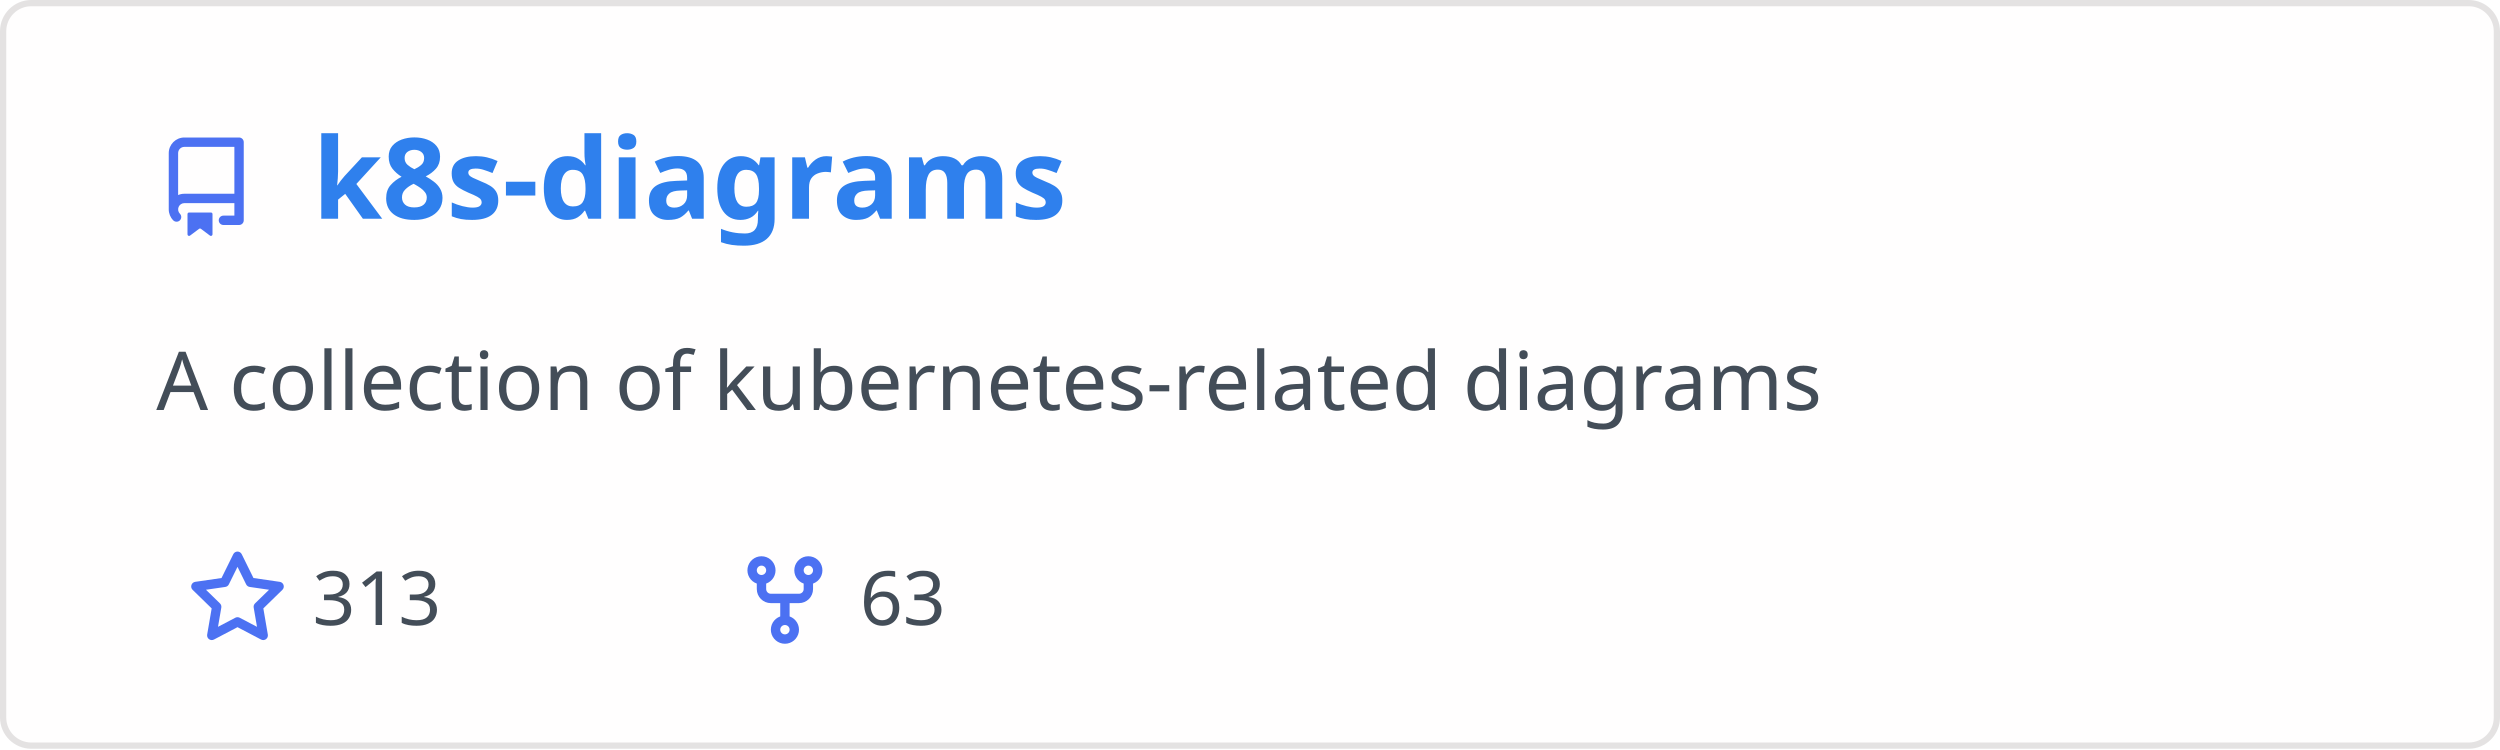
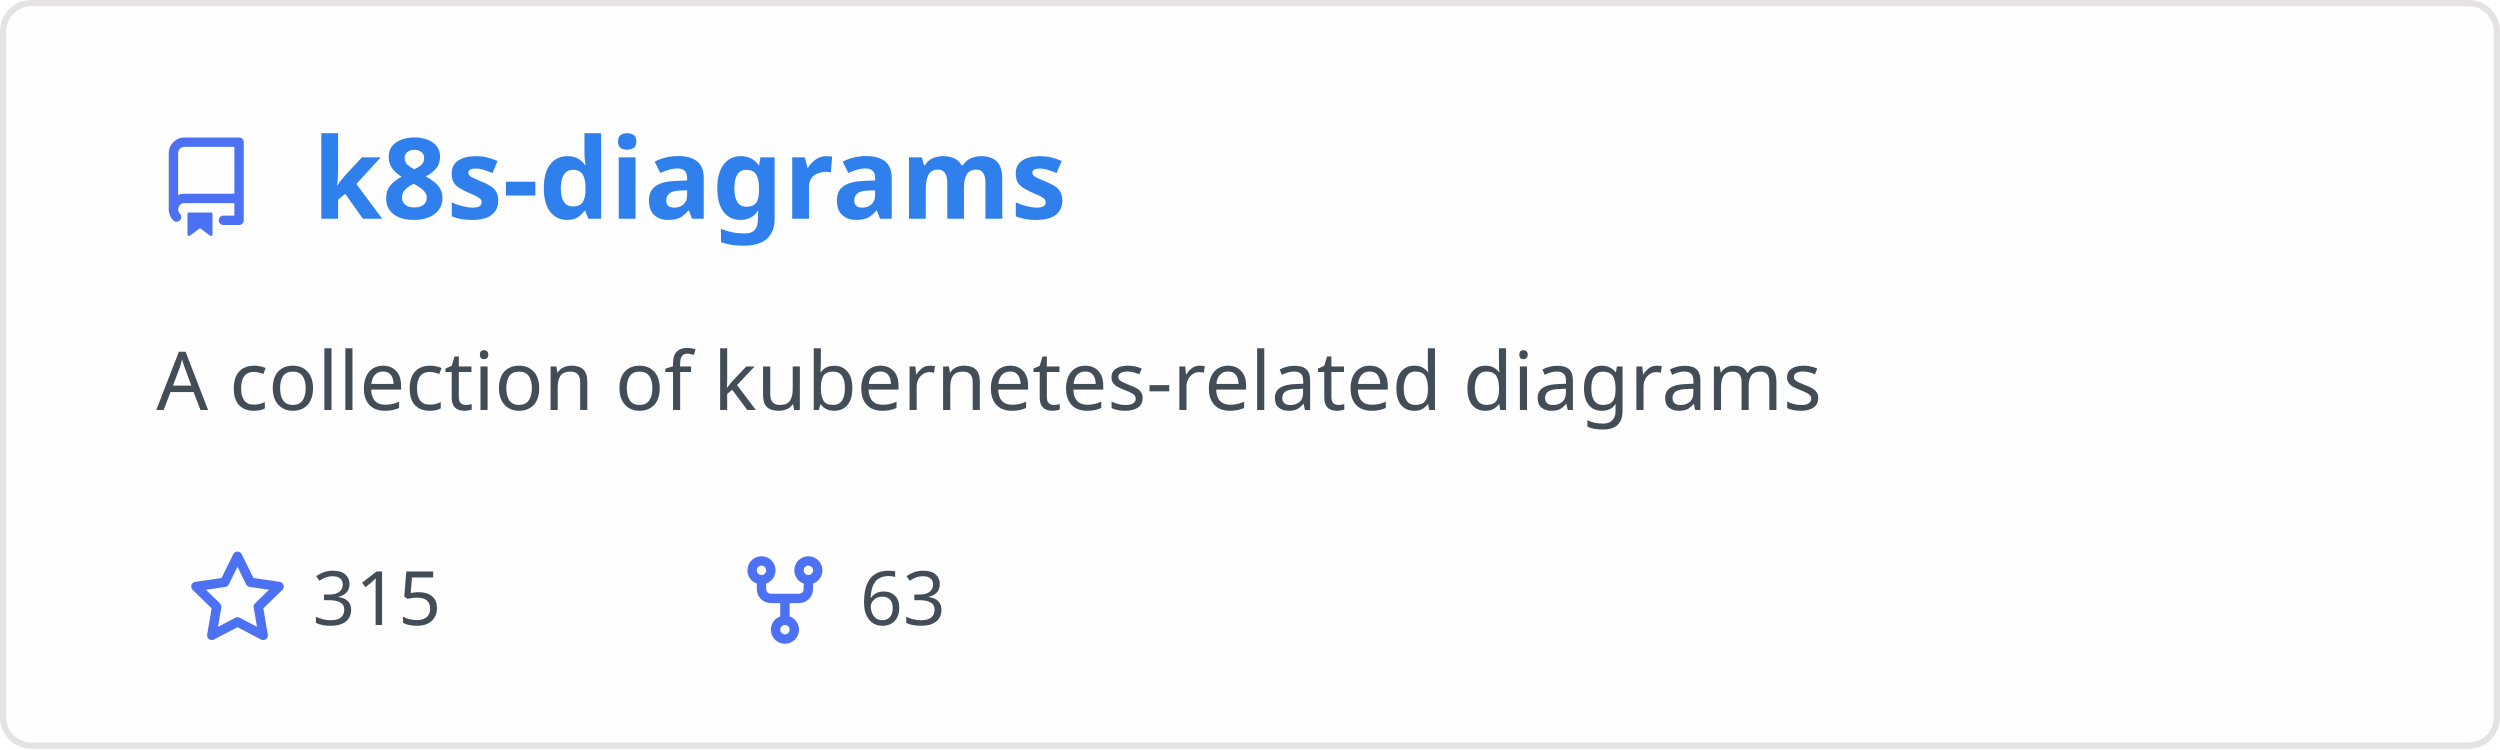
<svg xmlns="http://www.w3.org/2000/svg" width="400" height="120" viewBox="0 0 400 120" fill="none" role="img" aria-labelledby="descId">
  <style>
          .header {
            font: 600 18px 'Segoe UI', Ubuntu, Sans-Serif;
            fill: #2f80ed;
            animation: fadeInAnimation 0.8s ease-in-out forwards;
          }
          @supports(-moz-appearance: auto) {
            /* Selector detects Firefox */
            .header { font-size: 15.5px; }
          }
          
    .description { font: 400 13px 'Segoe UI', Ubuntu, Sans-Serif; fill: #434d58 }
    .gray { font: 400 12px 'Segoe UI', Ubuntu, Sans-Serif; fill: #434d58 }
    .icon { fill: #4c71f2 }
    .badge { font: 600 11px 'Segoe UI', Ubuntu, Sans-Serif; }
    .badge rect { opacity: 0.2 }
  

          
      /* Animations */
      @keyframes scaleInAnimation {
        from {
          transform: translate(-5px, 5px) scale(0);
        }
        to {
          transform: translate(-5px, 5px) scale(1);
        }
      }
      @keyframes fadeInAnimation {
        from {
          opacity: 0;
        }
        to {
          opacity: 1;
        }
      }
    
          * { animation-duration: 0s !important; animation-delay: 0s !important; }
        </style>
  <rect data-testid="card-bg" x="0.5" y="0.5" rx="4.5" height="99%" stroke="#e4e2e2" width="399" fill="#fffefe" stroke-opacity="1" />
  <g data-testid="card-title" transform="translate(25, 35)">
    <g transform="translate(0, 0)">
      <svg class="icon" x="0" y="-13" viewBox="0 0 16 16" version="1.1" width="16" height="16">
        <path fill-rule="evenodd" d="M2 2.5A2.5 2.5 0 014.5 0h8.75a.75.75 0 01.75.75v12.5a.75.75 0 01-.75.75h-2.5a.75.75 0 110-1.5h1.75v-2h-8a1 1 0 00-.714 1.7.75.75 0 01-1.072 1.05A2.495 2.495 0 012 11.5v-9zm10.5-1V9h-8c-.356 0-.694.074-1 .208V2.5a1 1 0 011-1h8zM5 12.25v3.25a.25.25 0 00.4.2l1.45-1.087a.25.25 0 01.3 0L8.6 15.7a.25.25 0 00.4-.2v-3.25a.25.25 0 00-.25-.25h-3.5a.25.25 0 00-.25.25z" />
      </svg>
    </g>
    <g transform="translate(25, 0)">
      <text x="0" y="0" class="header" data-testid="header">k8s-diagrams</text>
    </g>
  </g>
  <g data-testid="main-card-body" transform="translate(0, 55)">
    <text class="description" x="25" y="-5">
      <tspan dy="1.2em" x="25">A collection of kubernetes-related diagrams</tspan>
    </text>
    <g transform="translate(30, 45)">
      <g transform="translate(0, 0)">
        <g transform="translate(0, 0)">
          <svg class="icon" y="-12" viewBox="0 0 16 16" version="1.1" width="16" height="16">
            <path fill-rule="evenodd" d="M8 .25a.75.75 0 01.673.418l1.882 3.815 4.21.612a.75.75 0 01.416 1.279l-3.046 2.97.719 4.192a.75.75 0 01-1.088.791L8 12.347l-3.766 1.98a.75.75 0 01-1.088-.79l.72-4.194L.818 6.374a.75.75 0 01.416-1.28l4.21-.611L7.327.668A.75.75 0 018 .25zm0 2.445L6.615 5.5a.75.75 0 01-.564.41l-3.097.45 2.24 2.184a.75.75 0 01.216.664l-.528 3.084 2.769-1.456a.75.75 0 01.698 0l2.77 1.456-.53-3.084a.75.75 0 01.216-.664l2.24-2.183-3.096-.45a.75.75 0 01-.564-.41L8 2.694v.001z" />
          </svg>
        </g>
        <g transform="translate(20, 0)">
-           <text data-testid="stargazers" class="gray">313</text>
+           <text data-testid="stargazers" class="gray">315</text>
        </g>
      </g>
      <g transform="translate(87.5875, 0)">
        <g transform="translate(0, 0)">
          <svg class="icon" y="-12" viewBox="0 0 16 16" version="1.1" width="16" height="16">
            <path fill-rule="evenodd" d="M5 3.25a.75.75 0 11-1.5 0 .75.75 0 011.5 0zm0 2.122a2.25 2.25 0 10-1.5 0v.878A2.25 2.25 0 005.75 8.5h1.5v2.128a2.251 2.251 0 101.5 0V8.5h1.5a2.25 2.25 0 002.25-2.25v-.878a2.25 2.25 0 10-1.5 0v.878a.75.75 0 01-.75.75h-4.5A.75.75 0 015 6.25v-.878zm3.75 7.378a.75.75 0 11-1.5 0 .75.75 0 011.5 0zm3-8.75a.75.75 0 100-1.5.75.75 0 000 1.5z" />
          </svg>
        </g>
        <g transform="translate(20, 0)">
          <text data-testid="forkcount" class="gray">63</text>
        </g>
      </g>
    </g>
  </g>
</svg>
